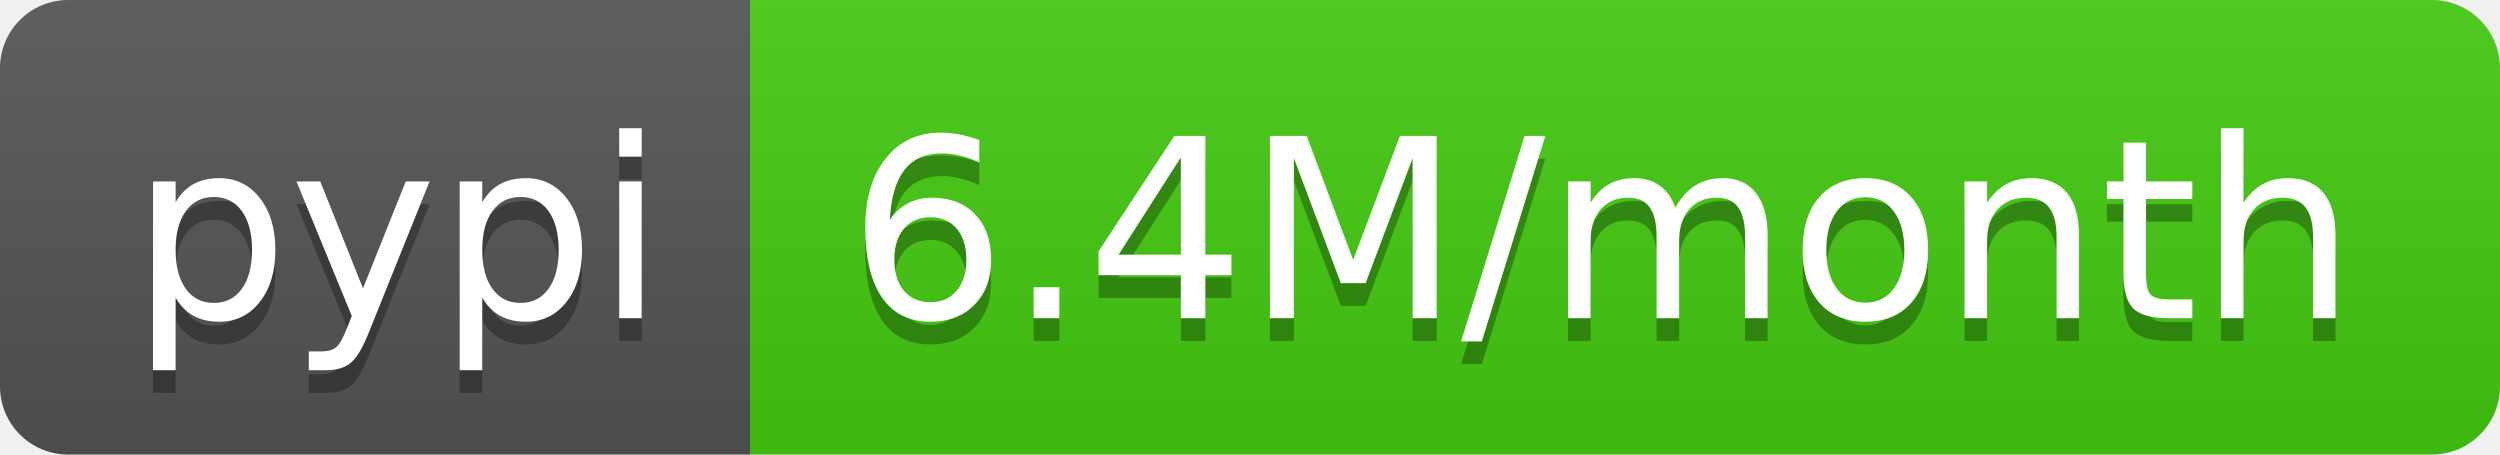
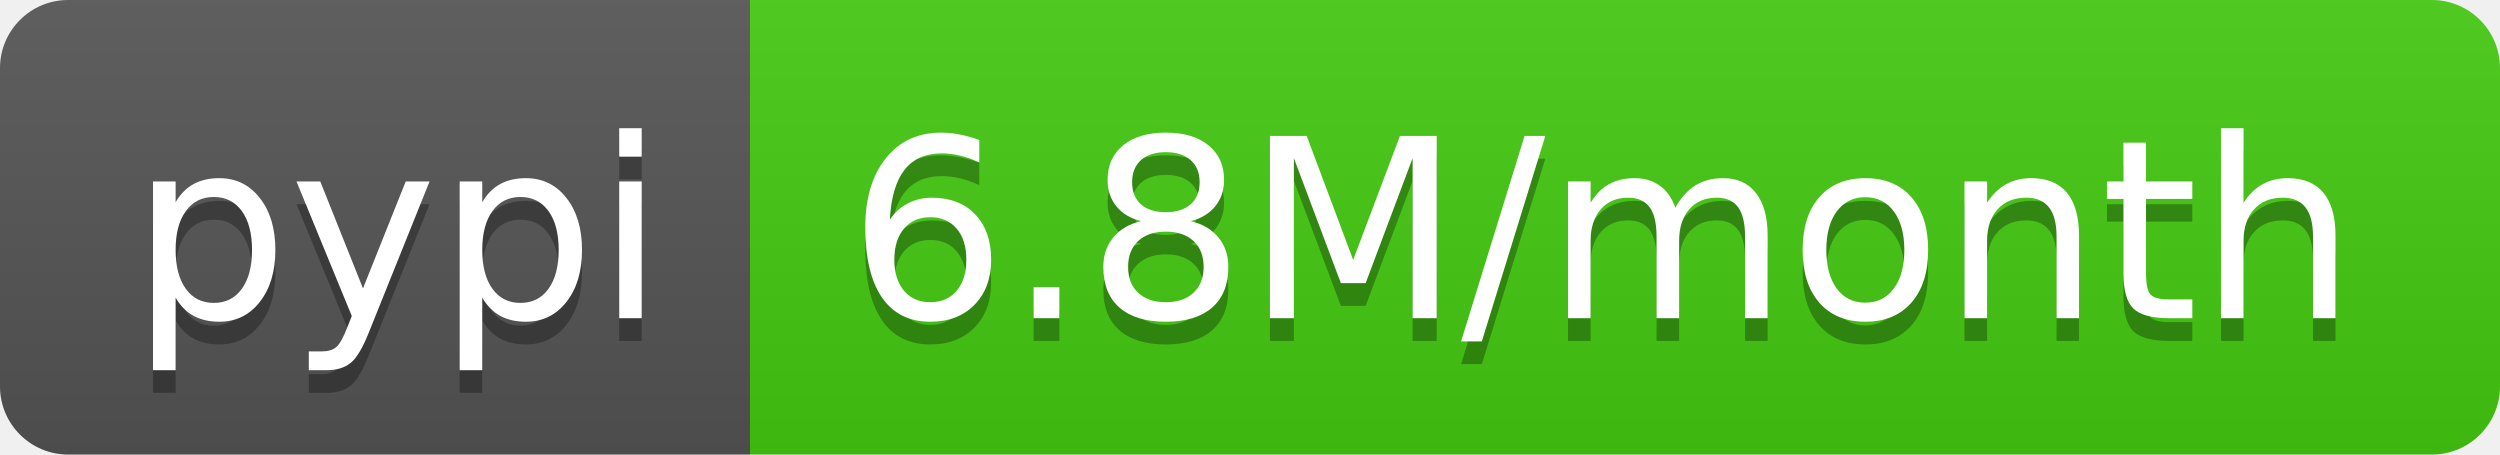
- <svg xmlns="http://www.w3.org/2000/svg" width="110" height="20" role="img" aria-label="pypi: 6.4M/month">
+ <svg xmlns="http://www.w3.org/2000/svg" width="110" height="20" role="img" aria-label="pypi: 6.8M/month">
  <linearGradient id="s" x2="0" y2="100%">
    <stop offset="0" stop-color="#bbb" stop-opacity=".1" />
    <stop offset="1" stop-opacity=".1" />
  </linearGradient>
  <clipPath id="r">
    <rect width="110" height="20" rx="3" fill="#fff" />
  </clipPath>
  <g clip-path="url(#r)">
    <rect width="33" height="20" fill="#555" />
    <rect x="33" width="77" height="20" fill="#4c1" />
    <rect width="110" height="20" fill="url(#s)" />
  </g>
  <g fill="#fff" text-anchor="middle" font-family="Verdana,Geneva,DejaVu Sans,sans-serif" text-rendering="geometricPrecision" font-size="110">
    <text aria-hidden="true" x="175" y="150" fill="#010101" fill-opacity=".3" transform="scale(.1)" textLength="230">pypi</text>
    <text x="175" y="140" transform="scale(.1)" fill="#fff" textLength="230">pypi</text>
-     <text aria-hidden="true" x="705" y="150" fill="#010101" fill-opacity=".3" transform="scale(.1)" textLength="670">6.4M/month</text>
-     <text x="705" y="140" transform="scale(.1)" fill="#fff" textLength="670">6.4M/month</text>
+     <text aria-hidden="true" x="705" y="150" fill="#010101" fill-opacity=".3" transform="scale(.1)" textLength="670">6.8M/month</text>
+     <text x="705" y="140" transform="scale(.1)" fill="#fff" textLength="670">6.8M/month</text>
  </g>
</svg>
